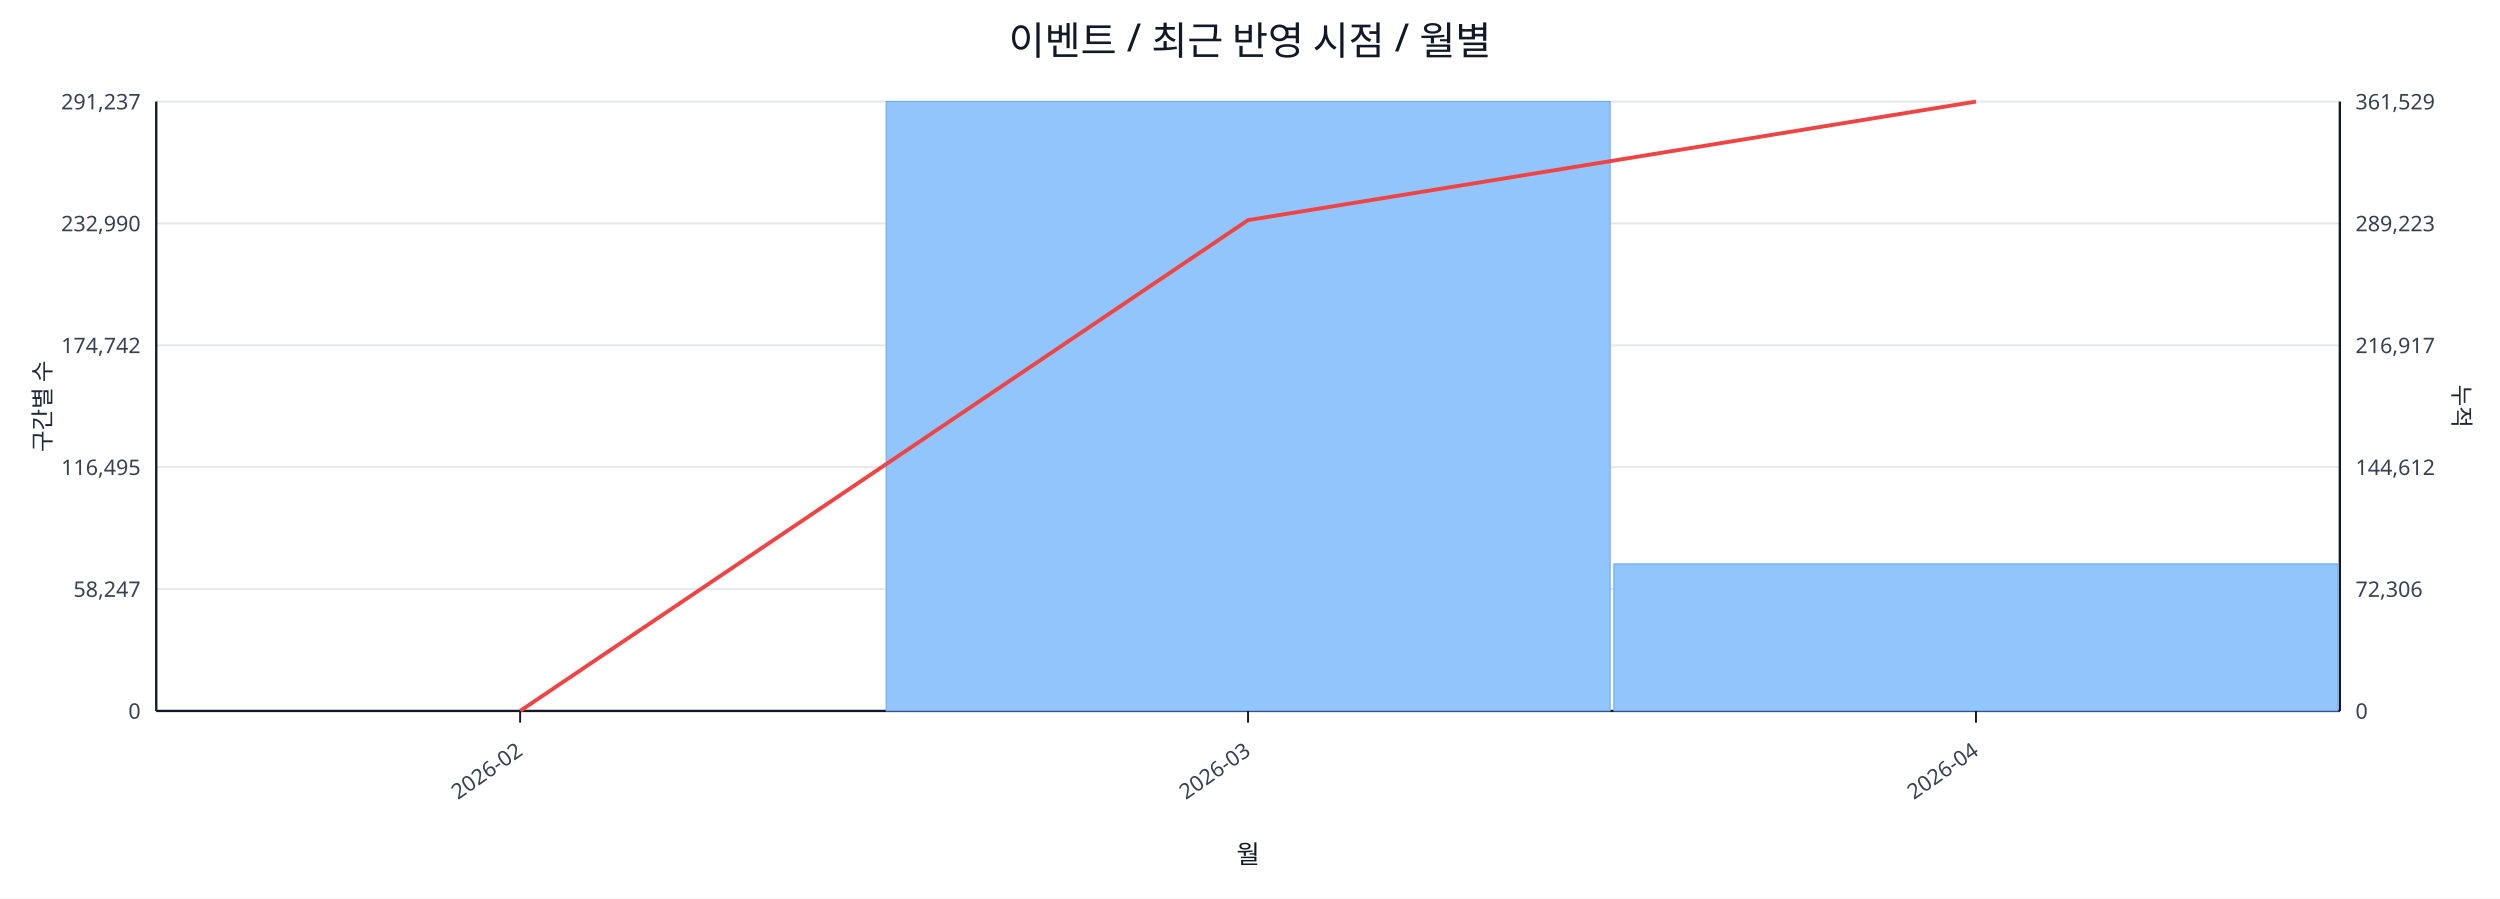
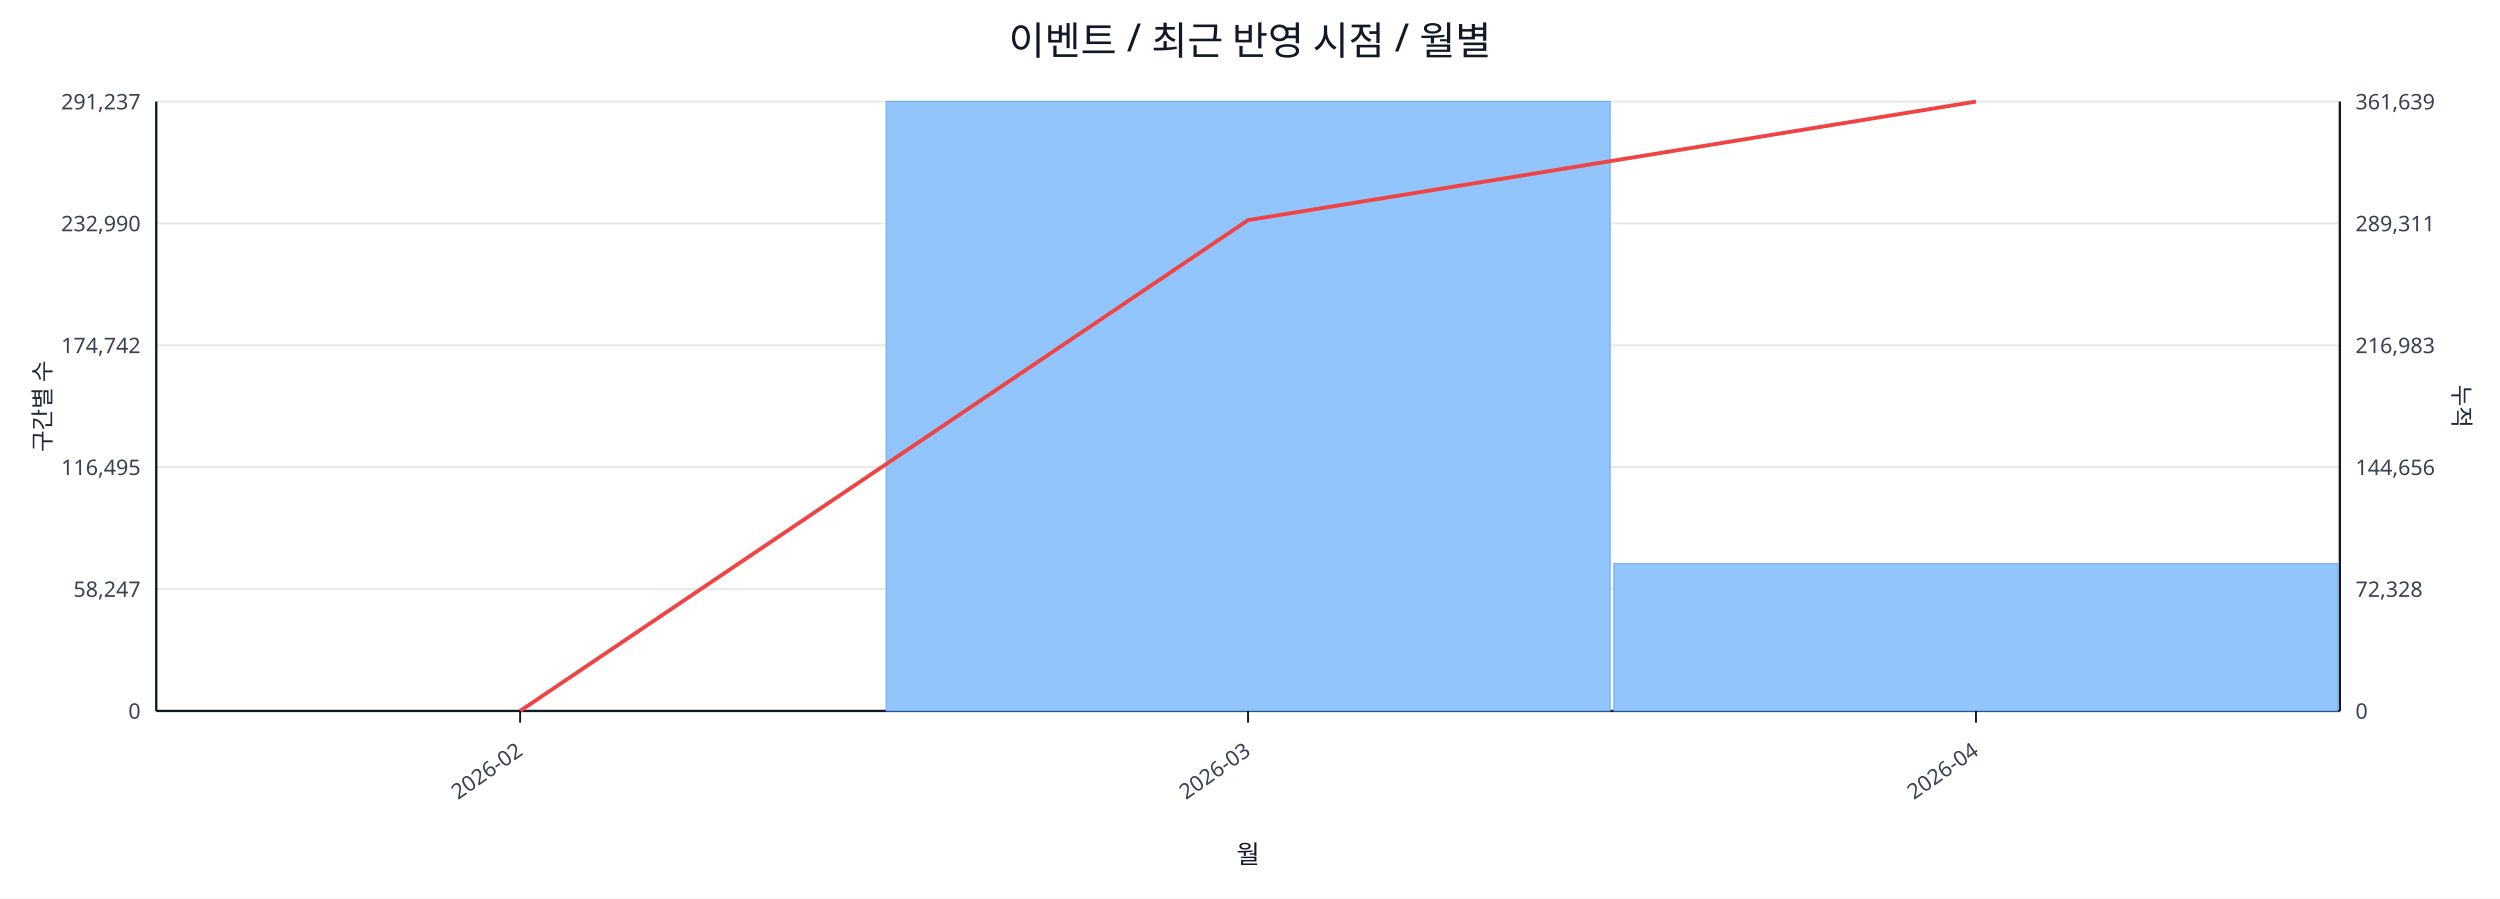
<svg xmlns="http://www.w3.org/2000/svg" width="1280" height="460" viewBox="0 0 1280 460">
  <rect x="0" y="0" width="100%" height="100%" fill="#ffffff" />
  <text x="640.0" y="28" font-size="20" text-anchor="middle" font-family="sans-serif" fill="#111827">이벤트 / 최근 반영 시점 / 월별</text>
  <line x1="80.0" y1="52.0" x2="1198.0" y2="52.0" stroke="#e5e7eb" stroke-width="1" />
  <text x="72.0" y="56.0" font-size="11" text-anchor="end" font-family="sans-serif" fill="#374151">291,237</text>
-   <text x="1206.0" y="56.0" font-size="11" text-anchor="start" font-family="sans-serif" fill="#374151">361,529</text>
+   <text x="1206.0" y="56.0" font-size="11" text-anchor="start" font-family="sans-serif" fill="#374151">361,639</text>
  <line x1="80.0" y1="114.4" x2="1198.0" y2="114.4" stroke="#e5e7eb" stroke-width="1" />
  <text x="72.0" y="118.4" font-size="11" text-anchor="end" font-family="sans-serif" fill="#374151">232,990</text>
-   <text x="1206.0" y="118.4" font-size="11" text-anchor="start" font-family="sans-serif" fill="#374151">289,223</text>
+   <text x="1206.0" y="118.4" font-size="11" text-anchor="start" font-family="sans-serif" fill="#374151">289,311</text>
  <line x1="80.0" y1="176.8" x2="1198.0" y2="176.8" stroke="#e5e7eb" stroke-width="1" />
  <text x="72.0" y="180.8" font-size="11" text-anchor="end" font-family="sans-serif" fill="#374151">174,742</text>
-   <text x="1206.0" y="180.8" font-size="11" text-anchor="start" font-family="sans-serif" fill="#374151">216,917</text>
+   <text x="1206.0" y="180.8" font-size="11" text-anchor="start" font-family="sans-serif" fill="#374151">216,983</text>
  <line x1="80.0" y1="239.2" x2="1198.0" y2="239.2" stroke="#e5e7eb" stroke-width="1" />
  <text x="72.0" y="243.2" font-size="11" text-anchor="end" font-family="sans-serif" fill="#374151">116,495</text>
-   <text x="1206.0" y="243.2" font-size="11" text-anchor="start" font-family="sans-serif" fill="#374151">144,612</text>
+   <text x="1206.0" y="243.2" font-size="11" text-anchor="start" font-family="sans-serif" fill="#374151">144,656</text>
  <line x1="80.0" y1="301.6" x2="1198.0" y2="301.6" stroke="#e5e7eb" stroke-width="1" />
  <text x="72.0" y="305.6" font-size="11" text-anchor="end" font-family="sans-serif" fill="#374151">58,247</text>
-   <text x="1206.0" y="305.6" font-size="11" text-anchor="start" font-family="sans-serif" fill="#374151">72,306</text>
+   <text x="1206.0" y="305.6" font-size="11" text-anchor="start" font-family="sans-serif" fill="#374151">72,328</text>
  <line x1="80.0" y1="364.0" x2="1198.0" y2="364.0" stroke="#e5e7eb" stroke-width="1" />
  <text x="72.0" y="368.0" font-size="11" text-anchor="end" font-family="sans-serif" fill="#374151">0</text>
  <text x="1206.0" y="368.0" font-size="11" text-anchor="start" font-family="sans-serif" fill="#374151">0</text>
  <line x1="80.0" y1="364.0" x2="1198.0" y2="364.0" stroke="#111827" stroke-width="1.2" />
  <line x1="80.0" y1="52.0" x2="80.0" y2="364.0" stroke="#111827" stroke-width="1.2" />
  <line x1="1198.0" y1="52.0" x2="1198.0" y2="364.0" stroke="#111827" stroke-width="1.2" />
  <rect x="81.0" y="364.0" width="370.7" height="0.0" fill="#93c5fd" stroke="#60a5fa" stroke-width="0.5" />
  <rect x="453.7" y="52.0" width="370.7" height="312.0" fill="#93c5fd" stroke="#60a5fa" stroke-width="0.5" />
-   <rect x="826.3" y="288.7" width="370.7" height="75.3" fill="#93c5fd" stroke="#60a5fa" stroke-width="0.5" />
+   <rect x="826.3" y="288.6" width="370.7" height="75.4" fill="#93c5fd" stroke="#60a5fa" stroke-width="0.5" />
  <polyline fill="none" stroke="#ef4444" stroke-width="2" points="266.3,364.0 639.0,112.7 1011.7,52.0" />
  <line x1="266.3" y1="364.0" x2="266.3" y2="370.0" stroke="#111827" stroke-width="1" />
  <text x="268.3" y="386.0" font-size="11" text-anchor="end" transform="rotate(-35 268.3 386.0)" font-family="sans-serif" fill="#374151">2026-02</text>
  <line x1="639.0" y1="364.0" x2="639.0" y2="370.0" stroke="#111827" stroke-width="1" />
  <text x="641.0" y="386.0" font-size="11" text-anchor="end" transform="rotate(-35 641.0 386.0)" font-family="sans-serif" fill="#374151">2026-03</text>
  <line x1="1011.7" y1="364.0" x2="1011.7" y2="370.0" stroke="#111827" stroke-width="1" />
  <text x="1013.7" y="386.0" font-size="11" text-anchor="end" transform="rotate(-35 1013.7 386.0)" font-family="sans-serif" fill="#374151">2026-04</text>
  <text x="26" y="208.0" font-size="12" transform="rotate(-90 26 208.0)" text-anchor="middle" font-family="sans-serif" fill="#1f2937">구간별 수</text>
  <text x="1256.0" y="208.0" font-size="12" transform="rotate(90 1256.0 208.0)" text-anchor="middle" font-family="sans-serif" fill="#1f2937">누적</text>
  <text x="639.0" y="442.0" font-size="13" text-anchor="middle" font-family="sans-serif" fill="#111827">월</text>
</svg>
